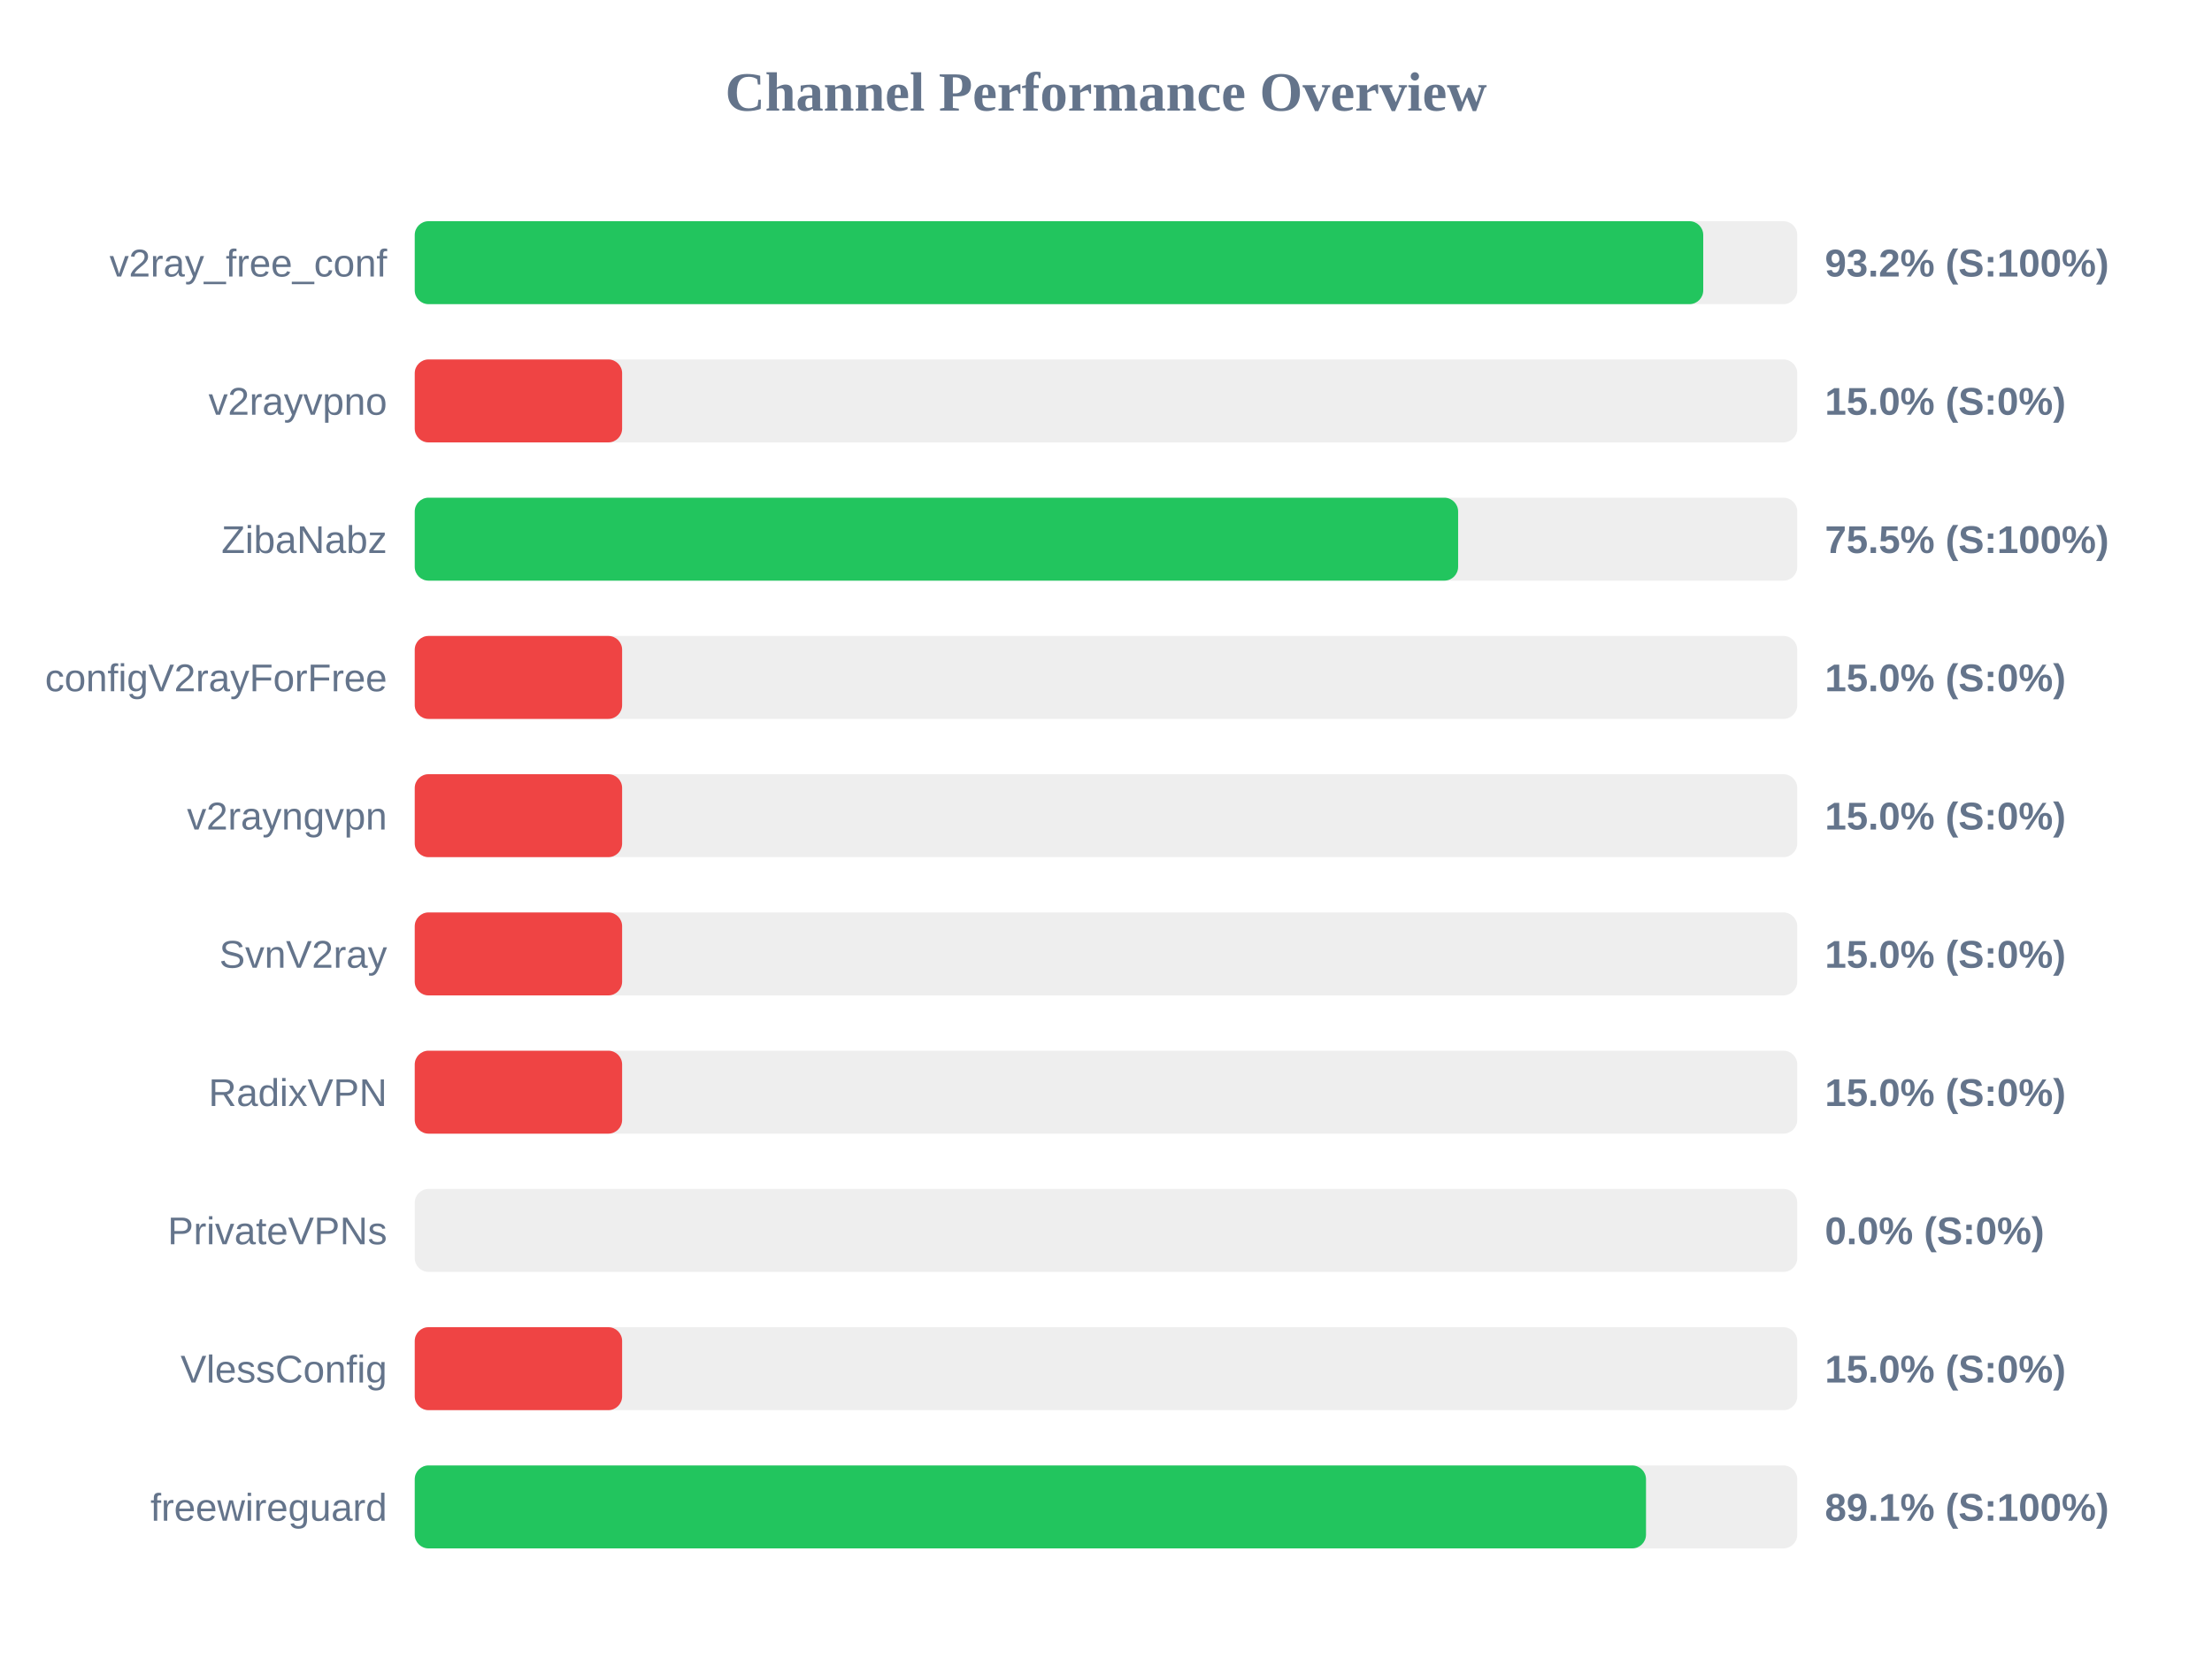
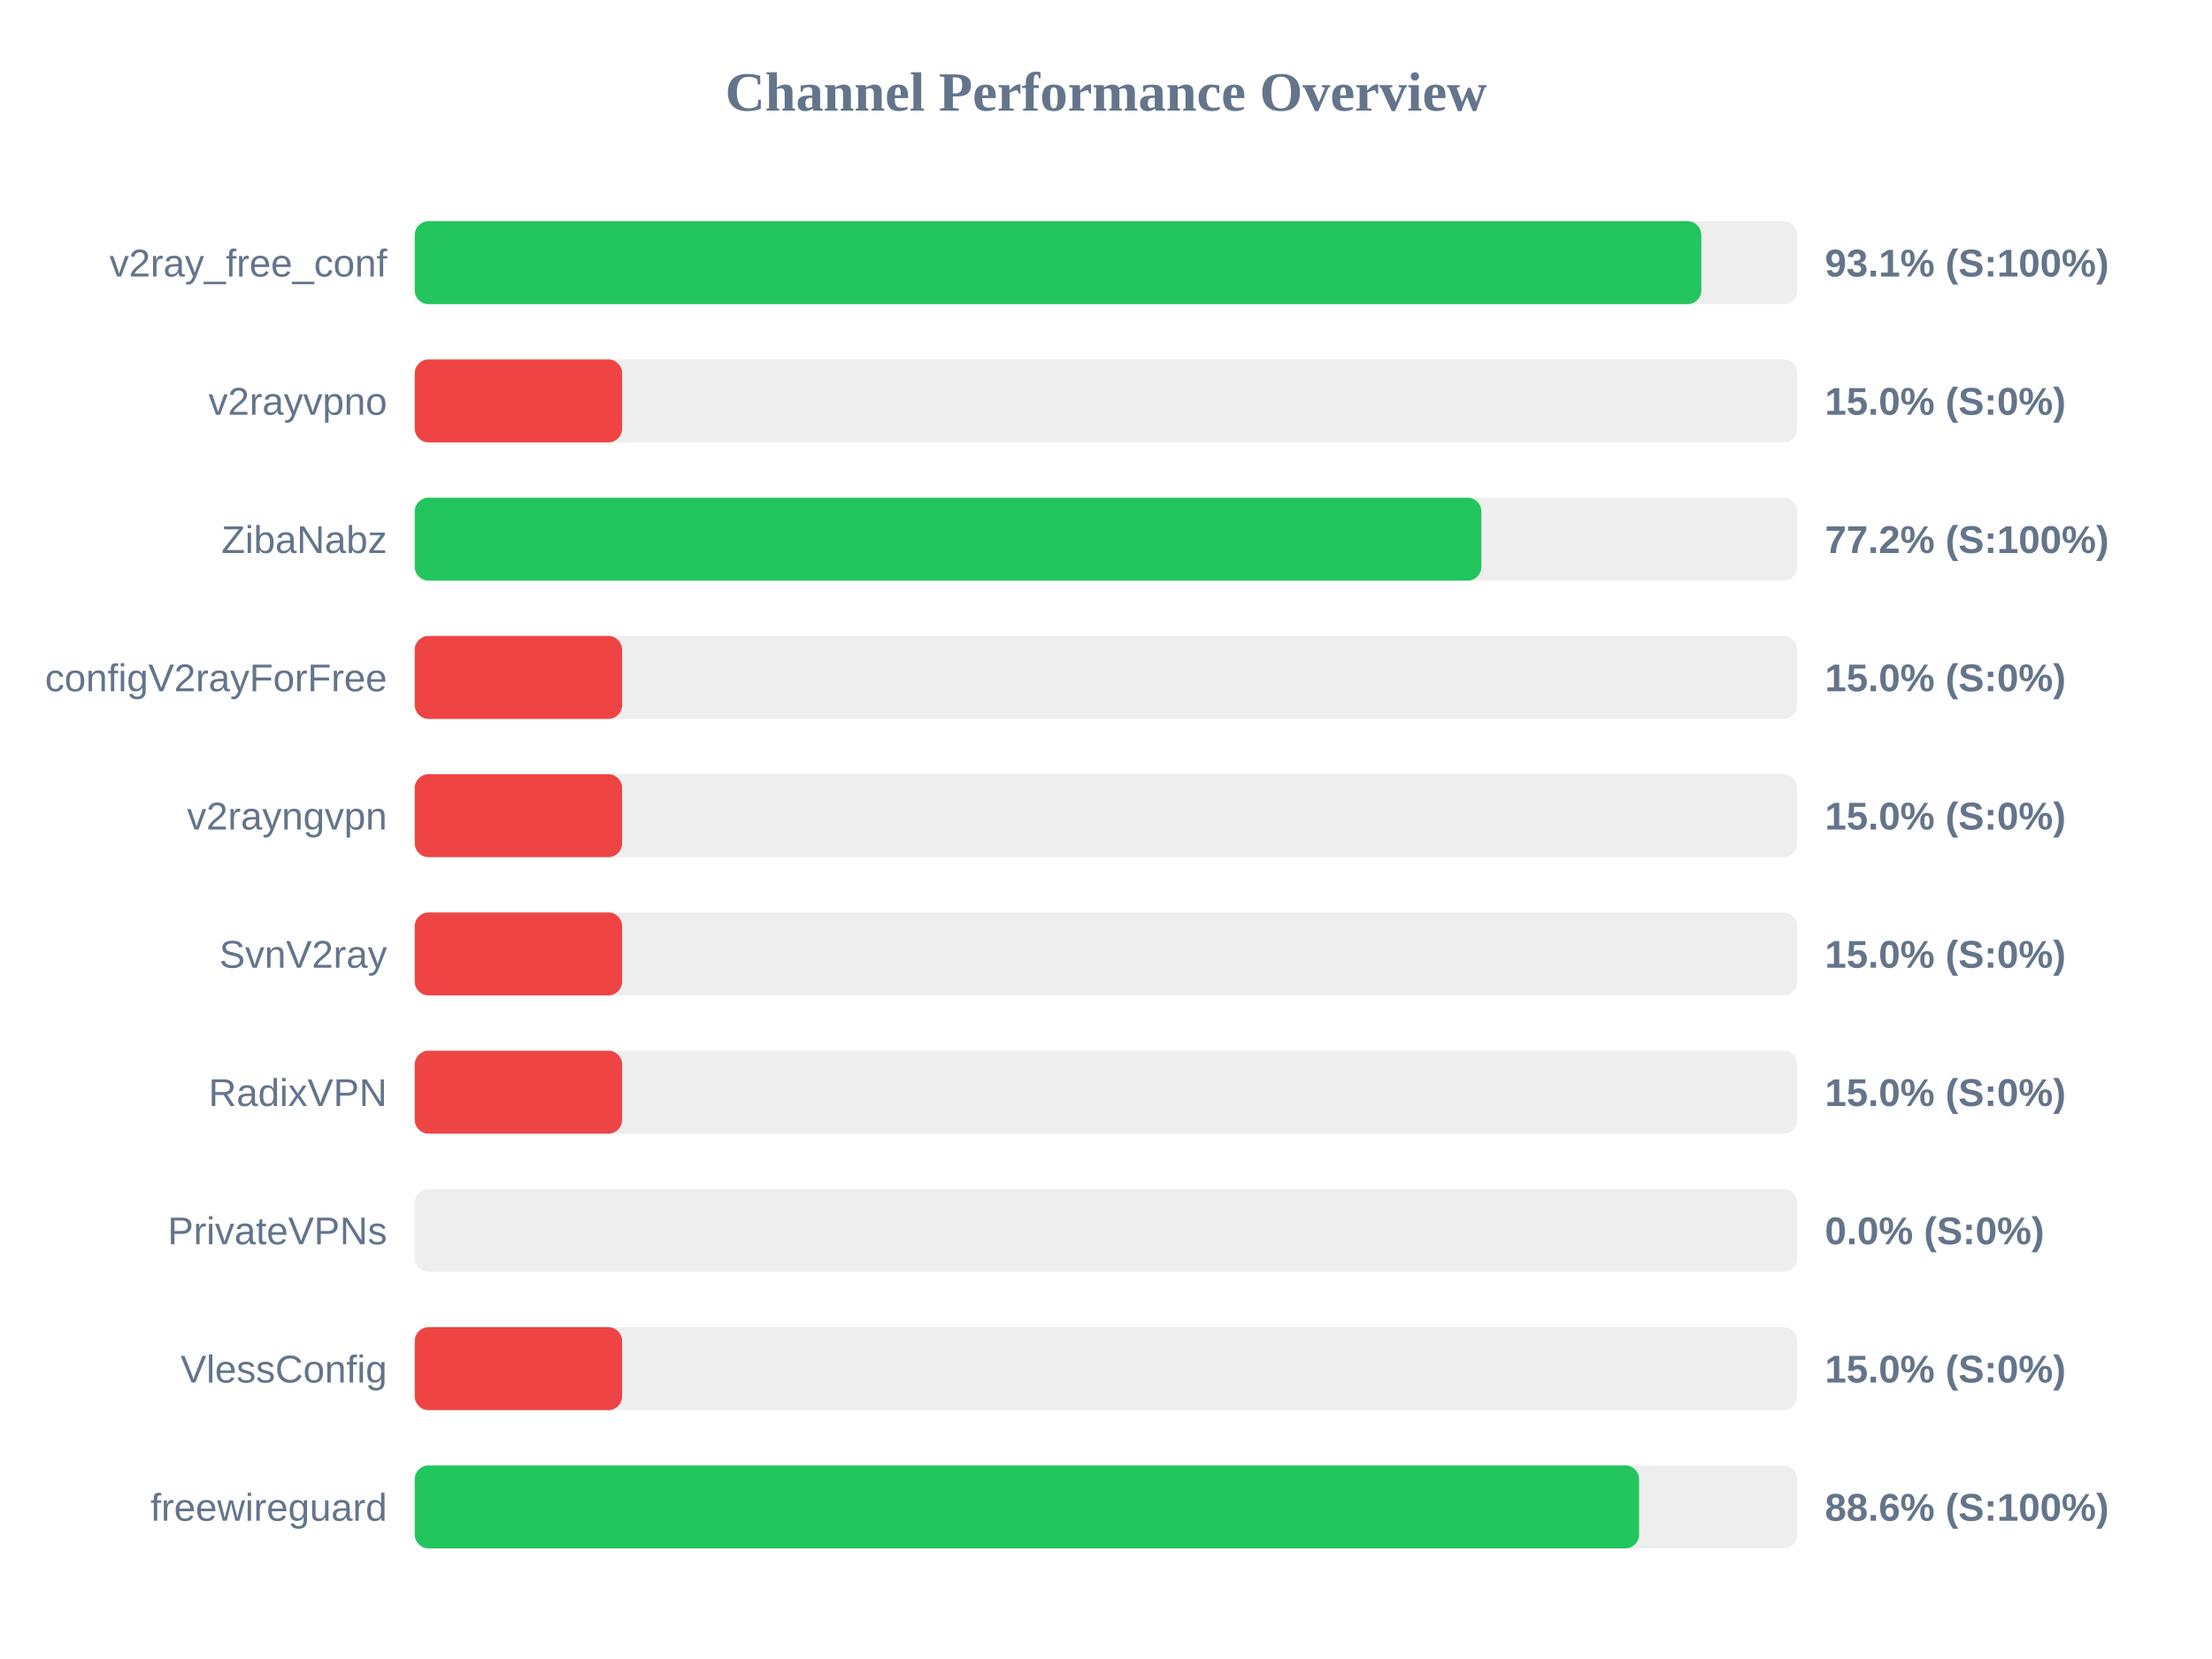
<svg xmlns="http://www.w3.org/2000/svg" width="800" height="600" version="1.1">
  <style>
        .row { font: 14px Arial; fill: #64748b; }
        .score { font: bold 14px Arial; fill: #64748b; }
    </style>
  <text x="400" y="40" text-anchor="middle" font-size="20px" font-weight="bold" fill="#64748b">Channel Performance Overview</text>
  <rect x="150" y="80" width="500" height="30" fill="#eee" rx="5" />
-   <rect x="150" y="80" width="466.0" height="30" fill="#22c55e" rx="5" />
+   <rect x="150" y="80" width="465.3" height="30" fill="#22c55e" rx="5" />
  <text x="140" y="100" text-anchor="end" class="row">v2ray_free_conf</text>
-   <text x="660" y="100" text-anchor="start" class="score">93.2% (S:100%)</text>
+   <text x="660" y="100" text-anchor="start" class="score">93.1% (S:100%)</text>
  <rect x="150" y="130" width="500" height="30" fill="#eee" rx="5" />
  <rect x="150" y="130" width="75.0" height="30" fill="#ef4444" rx="5" />
  <text x="140" y="150" text-anchor="end" class="row">v2rayvpno</text>
  <text x="660" y="150" text-anchor="start" class="score">15.0% (S:0%)</text>
  <rect x="150" y="180" width="500" height="30" fill="#eee" rx="5" />
-   <rect x="150" y="180" width="377.35" height="30" fill="#22c55e" rx="5" />
+   <rect x="150" y="180" width="385.75" height="30" fill="#22c55e" rx="5" />
  <text x="140" y="200" text-anchor="end" class="row">ZibaNabz</text>
-   <text x="660" y="200" text-anchor="start" class="score">75.5% (S:100%)</text>
+   <text x="660" y="200" text-anchor="start" class="score">77.2% (S:100%)</text>
  <rect x="150" y="230" width="500" height="30" fill="#eee" rx="5" />
  <rect x="150" y="230" width="75.0" height="30" fill="#ef4444" rx="5" />
  <text x="140" y="250" text-anchor="end" class="row">configV2rayForFree</text>
  <text x="660" y="250" text-anchor="start" class="score">15.0% (S:0%)</text>
  <rect x="150" y="280" width="500" height="30" fill="#eee" rx="5" />
  <rect x="150" y="280" width="75.0" height="30" fill="#ef4444" rx="5" />
  <text x="140" y="300" text-anchor="end" class="row">v2rayngvpn</text>
  <text x="660" y="300" text-anchor="start" class="score">15.0% (S:0%)</text>
  <rect x="150" y="330" width="500" height="30" fill="#eee" rx="5" />
  <rect x="150" y="330" width="75.0" height="30" fill="#ef4444" rx="5" />
  <text x="140" y="350" text-anchor="end" class="row">SvnV2ray</text>
  <text x="660" y="350" text-anchor="start" class="score">15.0% (S:0%)</text>
  <rect x="150" y="380" width="500" height="30" fill="#eee" rx="5" />
  <rect x="150" y="380" width="75.0" height="30" fill="#ef4444" rx="5" />
  <text x="140" y="400" text-anchor="end" class="row">RadixVPN</text>
  <text x="660" y="400" text-anchor="start" class="score">15.0% (S:0%)</text>
  <rect x="150" y="430" width="500" height="30" fill="#eee" rx="5" />
  <rect x="150" y="430" width="0.0" height="30" fill="#ef4444" rx="5" />
  <text x="140" y="450" text-anchor="end" class="row">PrivateVPNs</text>
  <text x="660" y="450" text-anchor="start" class="score">0.0% (S:0%)</text>
  <rect x="150" y="480" width="500" height="30" fill="#eee" rx="5" />
  <rect x="150" y="480" width="75.0" height="30" fill="#ef4444" rx="5" />
  <text x="140" y="500" text-anchor="end" class="row">VlessConfig</text>
  <text x="660" y="500" text-anchor="start" class="score">15.0% (S:0%)</text>
  <rect x="150" y="530" width="500" height="30" fill="#eee" rx="5" />
-   <rect x="150" y="530" width="445.3" height="30" fill="#22c55e" rx="5" />
+   <rect x="150" y="530" width="442.8" height="30" fill="#22c55e" rx="5" />
  <text x="140" y="550" text-anchor="end" class="row">freewireguard</text>
-   <text x="660" y="550" text-anchor="start" class="score">89.1% (S:100%)</text>
+   <text x="660" y="550" text-anchor="start" class="score">88.6% (S:100%)</text>
</svg>
